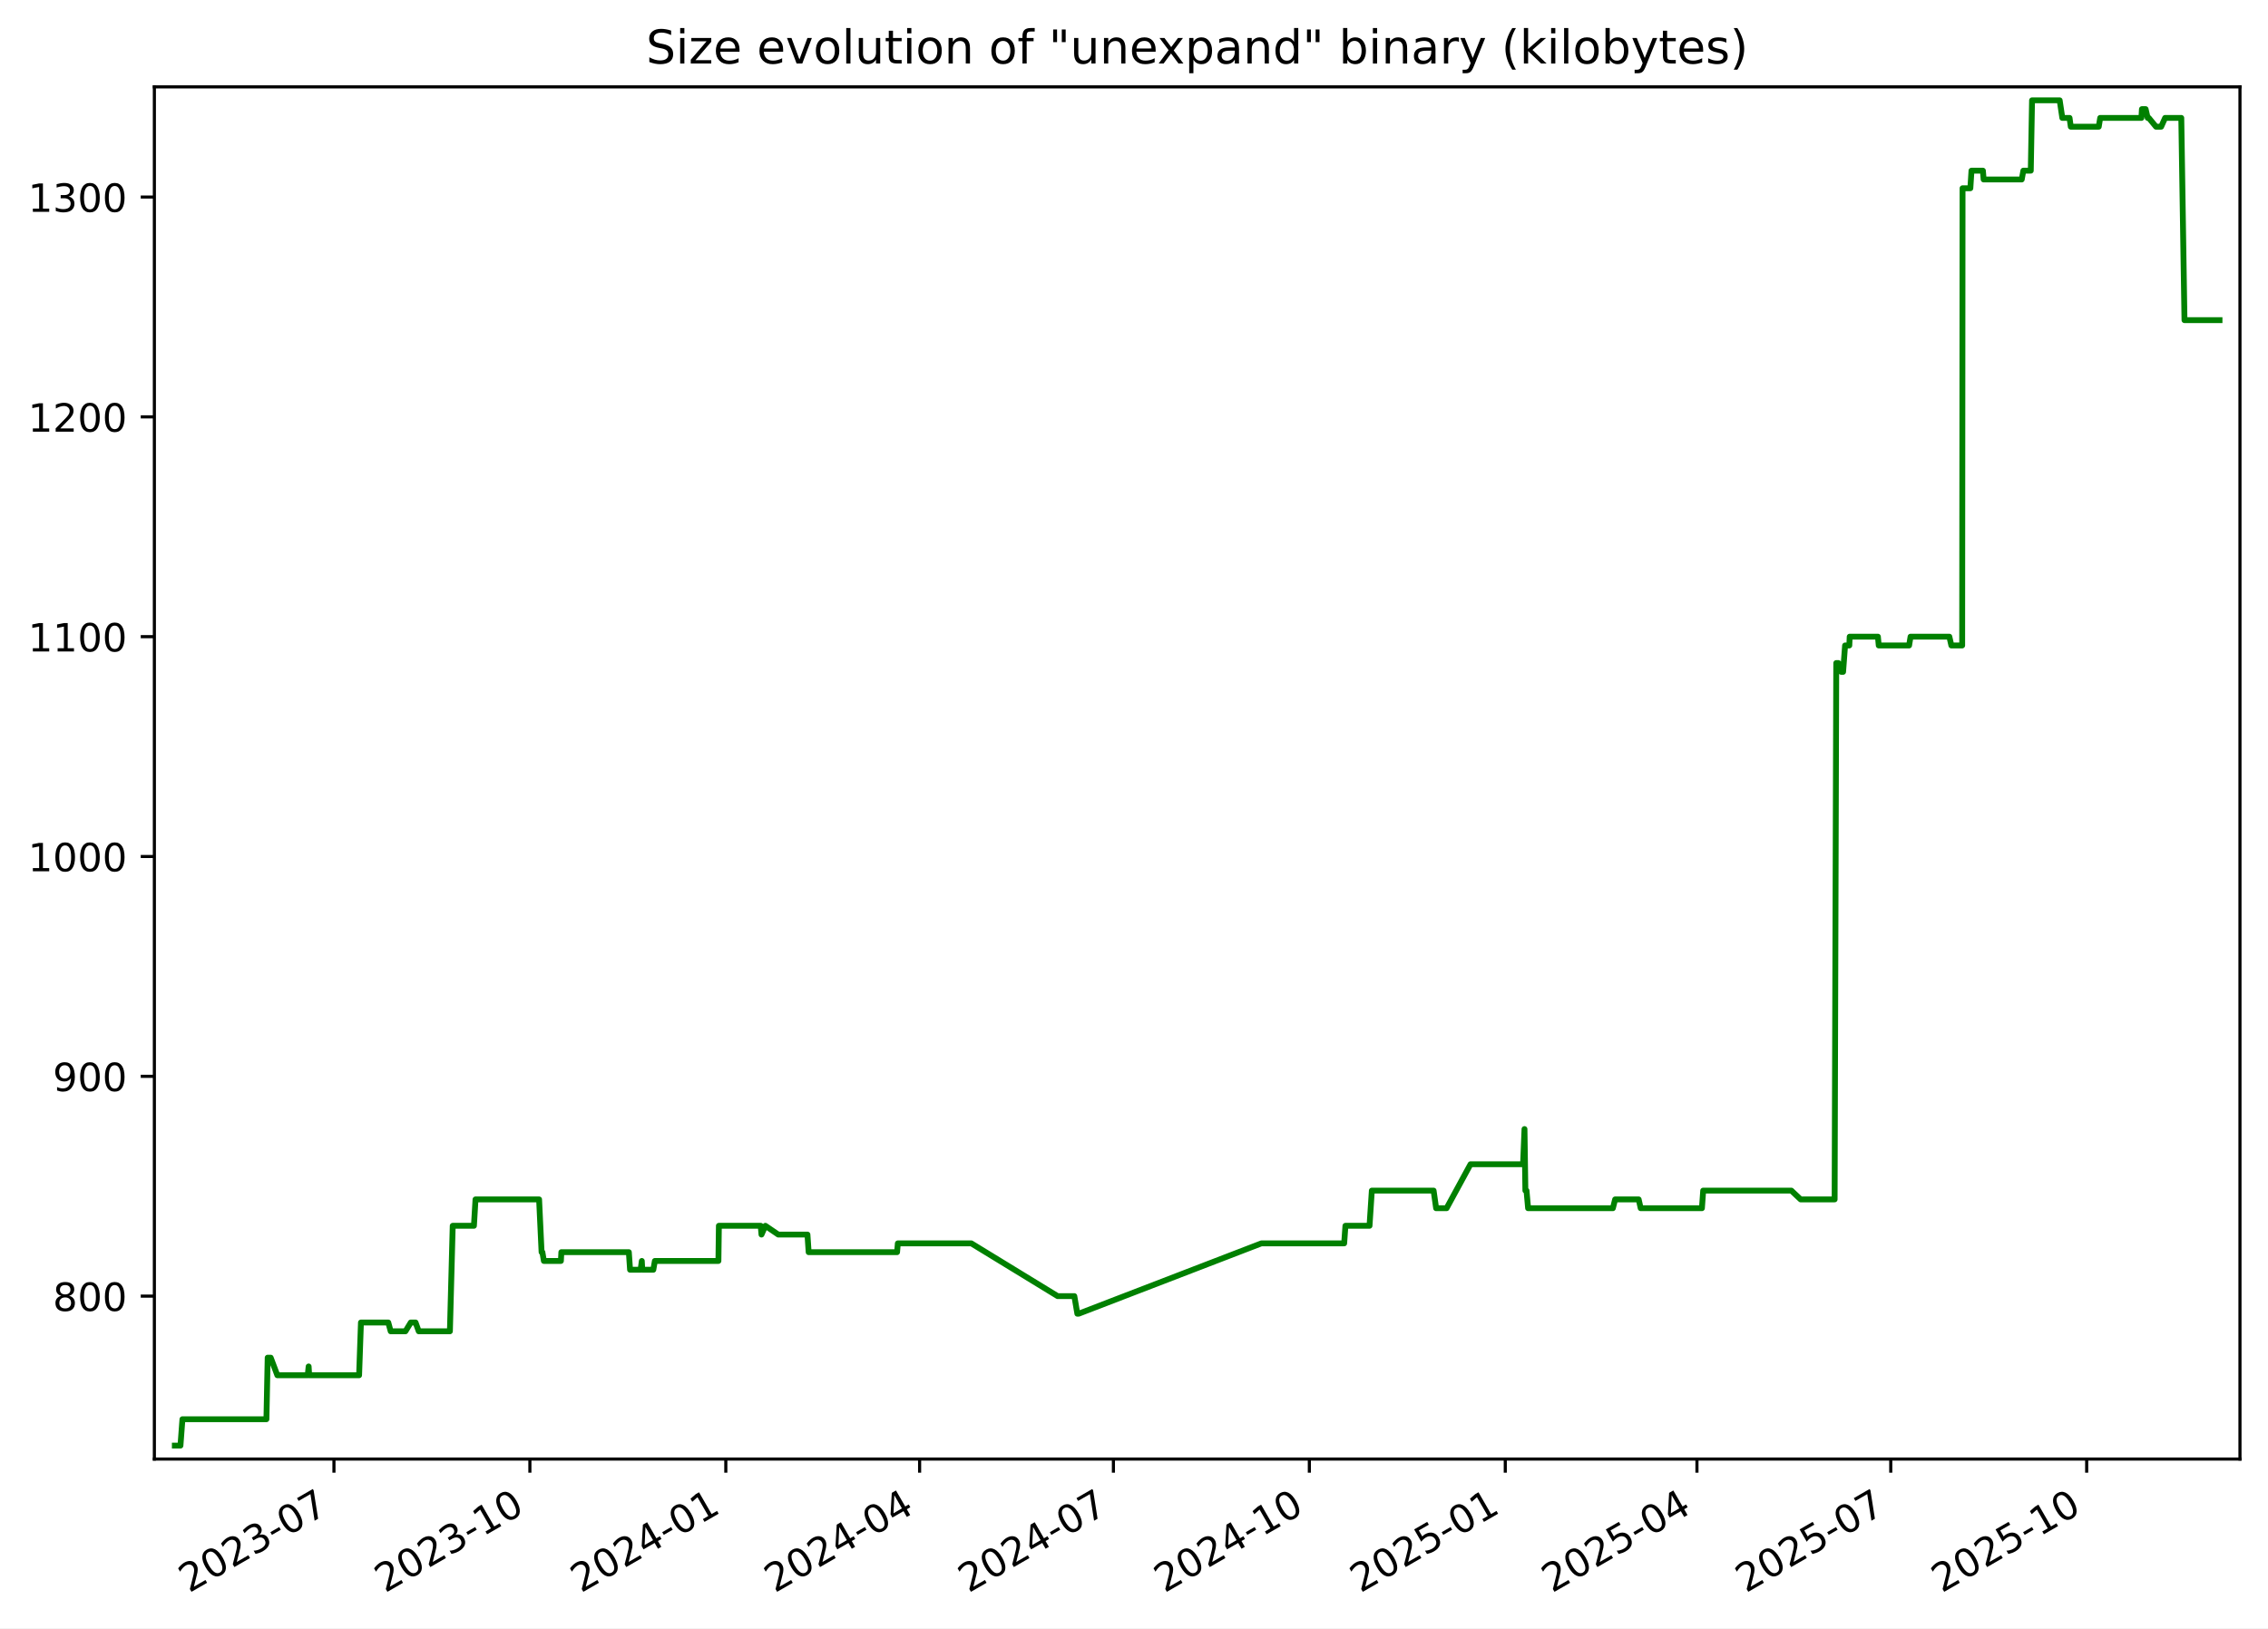
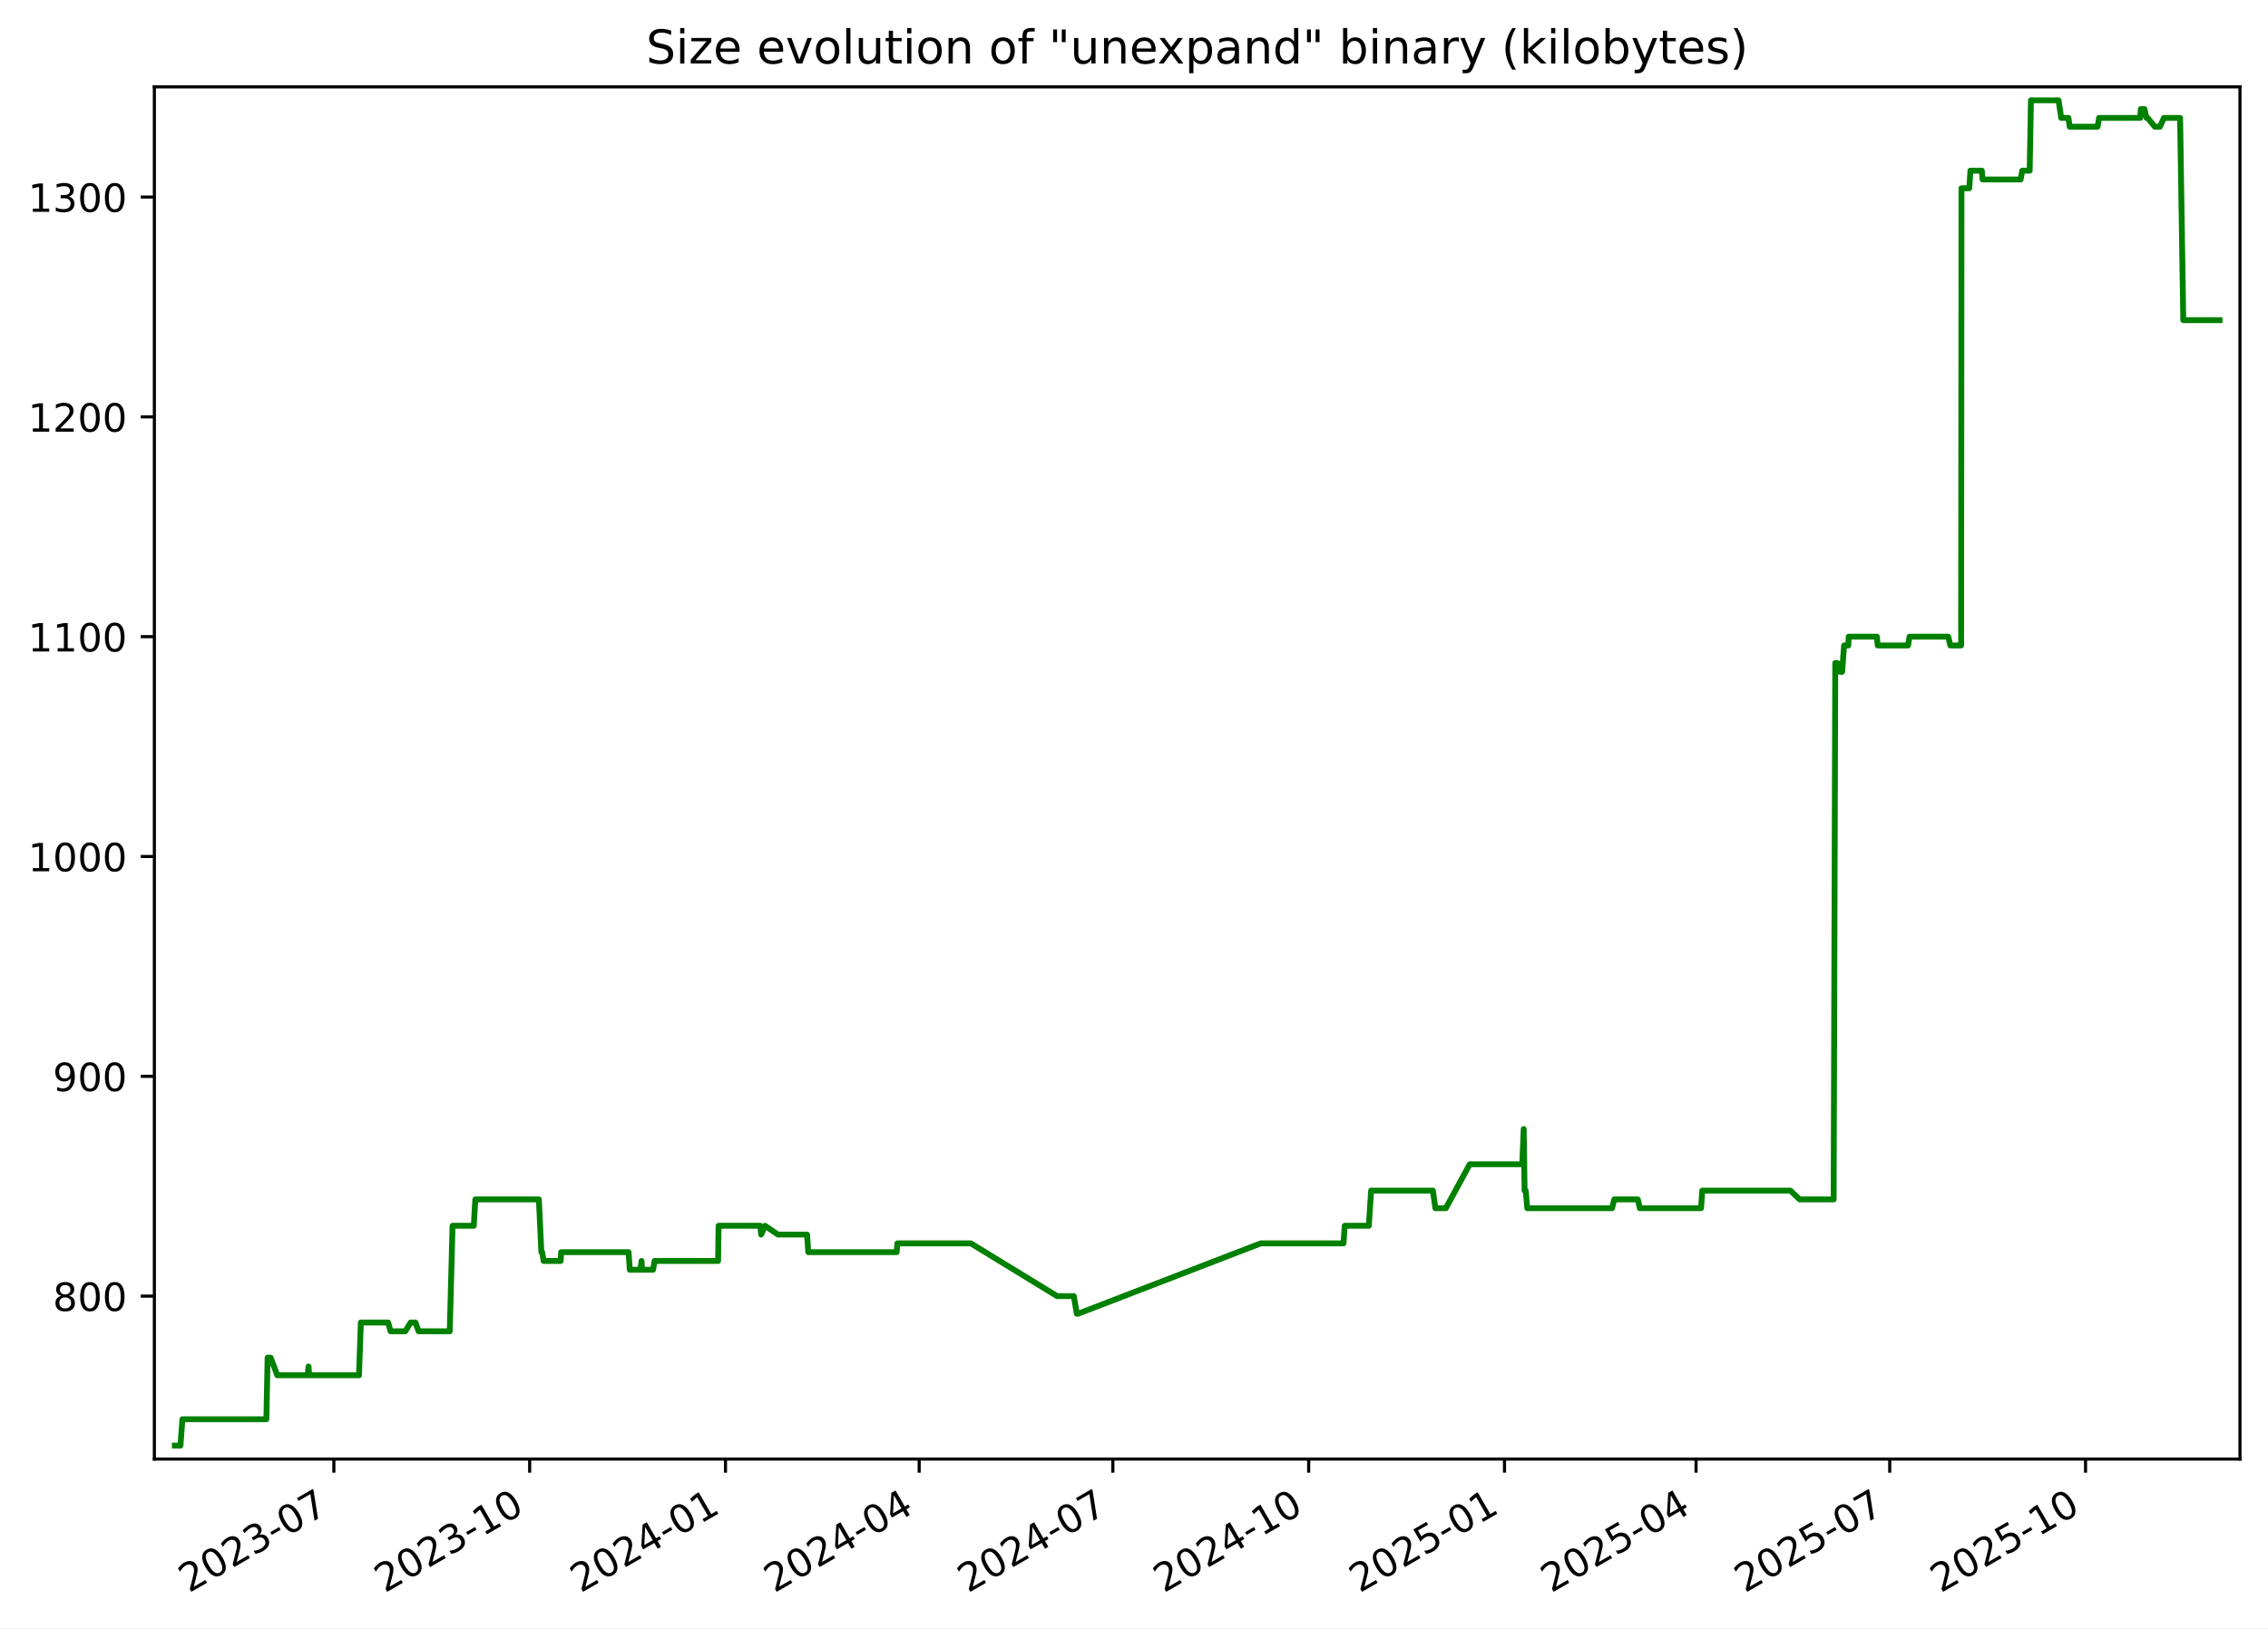
<svg xmlns="http://www.w3.org/2000/svg" xmlns:xlink="http://www.w3.org/1999/xlink" width="582.53pt" height="418.303pt" viewBox="0 0 582.53 418.303" version="1.1">
  <defs>
    <style type="text/css">*{stroke-linejoin: round; stroke-linecap: butt}</style>
  </defs>
  <g id="figure_1">
    <g id="patch_1">
      <path d="M -0 418.303  L 582.53 418.303  L 582.53 0  L -0 0  z " style="fill: #ffffff" />
    </g>
    <g id="axes_1">
      <g id="patch_2">
        <path d="M 39.65 374.83  L 575.33 374.83  L 575.33 22.318  L 39.65 22.318  z " style="fill: #ffffff" />
      </g>
      <g id="matplotlib.axis_1">
        <g id="xtick_1">
          <g id="line2d_1">
            <defs>
-               <path id="m14e1b3dedb" d="M 0 0  L 0 3.5  " style="stroke: #000000; stroke-width: 0.8" />
+               <path id="meb6fb344dd" d="M 0 0  L 0 3.5  " style="stroke: #000000; stroke-width: 0.8" />
            </defs>
            <g>
-               <use xlink:href="#m14e1b3dedb" x="85.774" y="374.83" style="stroke: #000000; stroke-width: 0.8" />
+               <use xlink:href="#meb6fb344dd" x="85.75" y="374.83" style="stroke: #000000; stroke-width: 0.8" />
            </g>
          </g>
          <g id="text_1">
-             <g transform="translate(48.54943 409.302) rotate(-30) scale(0.1 -0.1)">
+             <g transform="translate(48.52513 409.302) rotate(-30) scale(0.1 -0.1)">
              <defs>
                <path id="DejaVuSans-32" d="M 1228 531  L 3431 531  L 3431 0  L 469 0  L 469 531  Q 828 903 1448 1529  Q 2069 2156 2228 2338  Q 2531 2678 2651 2914  Q 2772 3150 2772 3378  Q 2772 3750 2511 3984  Q 2250 4219 1831 4219  Q 1534 4219 1204 4116  Q 875 4013 500 3803  L 500 4441  Q 881 4594 1212 4672  Q 1544 4750 1819 4750  Q 2544 4750 2975 4387  Q 3406 4025 3406 3419  Q 3406 3131 3298 2873  Q 3191 2616 2906 2266  Q 2828 2175 2409 1742  Q 1991 1309 1228 531  z " transform="scale(0.015625)" />
                <path id="DejaVuSans-30" d="M 2034 4250  Q 1547 4250 1301 3770  Q 1056 3291 1056 2328  Q 1056 1369 1301 889  Q 1547 409 2034 409  Q 2525 409 2770 889  Q 3016 1369 3016 2328  Q 3016 3291 2770 3770  Q 2525 4250 2034 4250  z M 2034 4750  Q 2819 4750 3233 4129  Q 3647 3509 3647 2328  Q 3647 1150 3233 529  Q 2819 -91 2034 -91  Q 1250 -91 836 529  Q 422 1150 422 2328  Q 422 3509 836 4129  Q 1250 4750 2034 4750  z " transform="scale(0.015625)" />
                <path id="DejaVuSans-33" d="M 2597 2516  Q 3050 2419 3304 2112  Q 3559 1806 3559 1356  Q 3559 666 3084 287  Q 2609 -91 1734 -91  Q 1441 -91 1130 -33  Q 819 25 488 141  L 488 750  Q 750 597 1062 519  Q 1375 441 1716 441  Q 2309 441 2620 675  Q 2931 909 2931 1356  Q 2931 1769 2642 2001  Q 2353 2234 1838 2234  L 1294 2234  L 1294 2753  L 1863 2753  Q 2328 2753 2575 2939  Q 2822 3125 2822 3475  Q 2822 3834 2567 4026  Q 2313 4219 1838 4219  Q 1578 4219 1281 4162  Q 984 4106 628 3988  L 628 4550  Q 988 4650 1302 4700  Q 1616 4750 1894 4750  Q 2613 4750 3031 4423  Q 3450 4097 3450 3541  Q 3450 3153 3228 2886  Q 3006 2619 2597 2516  z " transform="scale(0.015625)" />
                <path id="DejaVuSans-2d" d="M 313 2009  L 1997 2009  L 1997 1497  L 313 1497  L 313 2009  z " transform="scale(0.015625)" />
                <path id="DejaVuSans-37" d="M 525 4666  L 3525 4666  L 3525 4397  L 1831 0  L 1172 0  L 2766 4134  L 525 4134  L 525 4666  z " transform="scale(0.015625)" />
              </defs>
              <use xlink:href="#DejaVuSans-32" />
              <use xlink:href="#DejaVuSans-30" x="63.623" />
              <use xlink:href="#DejaVuSans-32" x="127.246" />
              <use xlink:href="#DejaVuSans-33" x="190.869" />
              <use xlink:href="#DejaVuSans-2d" x="254.492" />
              <use xlink:href="#DejaVuSans-30" x="290.576" />
              <use xlink:href="#DejaVuSans-37" x="354.199" />
            </g>
          </g>
        </g>
        <g id="xtick_2">
          <g id="line2d_2">
            <g>
-               <use xlink:href="#m14e1b3dedb" x="136.099" y="374.83" style="stroke: #000000; stroke-width: 0.8" />
+               <use xlink:href="#meb6fb344dd" x="136.044" y="374.83" style="stroke: #000000; stroke-width: 0.8" />
            </g>
          </g>
          <g id="text_2">
-             <g transform="translate(98.87384 409.302) rotate(-30) scale(0.1 -0.1)">
+             <g transform="translate(98.81963 409.302) rotate(-30) scale(0.1 -0.1)">
              <defs>
                <path id="DejaVuSans-31" d="M 794 531  L 1825 531  L 1825 4091  L 703 3866  L 703 4441  L 1819 4666  L 2450 4666  L 2450 531  L 3481 531  L 3481 0  L 794 0  L 794 531  z " transform="scale(0.015625)" />
              </defs>
              <use xlink:href="#DejaVuSans-32" />
              <use xlink:href="#DejaVuSans-30" x="63.623" />
              <use xlink:href="#DejaVuSans-32" x="127.246" />
              <use xlink:href="#DejaVuSans-33" x="190.869" />
              <use xlink:href="#DejaVuSans-2d" x="254.492" />
              <use xlink:href="#DejaVuSans-31" x="290.576" />
              <use xlink:href="#DejaVuSans-30" x="354.199" />
            </g>
          </g>
        </g>
        <g id="xtick_3">
          <g id="line2d_3">
            <g>
-               <use xlink:href="#m14e1b3dedb" x="186.423" y="374.83" style="stroke: #000000; stroke-width: 0.8" />
+               <use xlink:href="#meb6fb344dd" x="186.339" y="374.83" style="stroke: #000000; stroke-width: 0.8" />
            </g>
          </g>
          <g id="text_3">
-             <g transform="translate(149.1982 409.302) rotate(-30) scale(0.1 -0.1)">
+             <g transform="translate(149.1141 409.302) rotate(-30) scale(0.1 -0.1)">
              <defs>
                <path id="DejaVuSans-34" d="M 2419 4116  L 825 1625  L 2419 1625  L 2419 4116  z M 2253 4666  L 3047 4666  L 3047 1625  L 3713 1625  L 3713 1100  L 3047 1100  L 3047 0  L 2419 0  L 2419 1100  L 313 1100  L 313 1709  L 2253 4666  z " transform="scale(0.015625)" />
              </defs>
              <use xlink:href="#DejaVuSans-32" />
              <use xlink:href="#DejaVuSans-30" x="63.623" />
              <use xlink:href="#DejaVuSans-32" x="127.246" />
              <use xlink:href="#DejaVuSans-34" x="190.869" />
              <use xlink:href="#DejaVuSans-2d" x="254.492" />
              <use xlink:href="#DejaVuSans-30" x="290.576" />
              <use xlink:href="#DejaVuSans-31" x="354.199" />
            </g>
          </g>
        </g>
        <g id="xtick_4">
          <g id="line2d_4">
            <g>
-               <use xlink:href="#m14e1b3dedb" x="236.2" y="374.83" style="stroke: #000000; stroke-width: 0.8" />
+               <use xlink:href="#meb6fb344dd" x="236.087" y="374.83" style="stroke: #000000; stroke-width: 0.8" />
            </g>
          </g>
          <g id="text_4">
-             <g transform="translate(198.9756 409.302) rotate(-30) scale(0.1 -0.1)">
+             <g transform="translate(198.8619 409.302) rotate(-30) scale(0.1 -0.1)">
              <use xlink:href="#DejaVuSans-32" />
              <use xlink:href="#DejaVuSans-30" x="63.623" />
              <use xlink:href="#DejaVuSans-32" x="127.246" />
              <use xlink:href="#DejaVuSans-34" x="190.869" />
              <use xlink:href="#DejaVuSans-2d" x="254.492" />
              <use xlink:href="#DejaVuSans-30" x="290.576" />
              <use xlink:href="#DejaVuSans-34" x="354.199" />
            </g>
          </g>
        </g>
        <g id="xtick_5">
          <g id="line2d_5">
            <g>
-               <use xlink:href="#m14e1b3dedb" x="285.978" y="374.83" style="stroke: #000000; stroke-width: 0.8" />
+               <use xlink:href="#meb6fb344dd" x="285.835" y="374.83" style="stroke: #000000; stroke-width: 0.8" />
            </g>
          </g>
          <g id="text_5">
-             <g transform="translate(248.7531 409.302) rotate(-30) scale(0.1 -0.1)">
+             <g transform="translate(248.6097 409.302) rotate(-30) scale(0.1 -0.1)">
              <use xlink:href="#DejaVuSans-32" />
              <use xlink:href="#DejaVuSans-30" x="63.623" />
              <use xlink:href="#DejaVuSans-32" x="127.246" />
              <use xlink:href="#DejaVuSans-34" x="190.869" />
              <use xlink:href="#DejaVuSans-2d" x="254.492" />
              <use xlink:href="#DejaVuSans-30" x="290.576" />
              <use xlink:href="#DejaVuSans-37" x="354.199" />
            </g>
          </g>
        </g>
        <g id="xtick_6">
          <g id="line2d_6">
            <g>
-               <use xlink:href="#m14e1b3dedb" x="336.302" y="374.83" style="stroke: #000000; stroke-width: 0.8" />
+               <use xlink:href="#meb6fb344dd" x="336.129" y="374.83" style="stroke: #000000; stroke-width: 0.8" />
            </g>
          </g>
          <g id="text_6">
-             <g transform="translate(299.0775 409.302) rotate(-30) scale(0.1 -0.1)">
+             <g transform="translate(298.9042 409.302) rotate(-30) scale(0.1 -0.1)">
              <use xlink:href="#DejaVuSans-32" />
              <use xlink:href="#DejaVuSans-30" x="63.623" />
              <use xlink:href="#DejaVuSans-32" x="127.246" />
              <use xlink:href="#DejaVuSans-34" x="190.869" />
              <use xlink:href="#DejaVuSans-2d" x="254.492" />
              <use xlink:href="#DejaVuSans-31" x="290.576" />
              <use xlink:href="#DejaVuSans-30" x="354.199" />
            </g>
          </g>
        </g>
        <g id="xtick_7">
          <g id="line2d_7">
            <g>
-               <use xlink:href="#m14e1b3dedb" x="386.627" y="374.83" style="stroke: #000000; stroke-width: 0.8" />
+               <use xlink:href="#meb6fb344dd" x="386.424" y="374.83" style="stroke: #000000; stroke-width: 0.8" />
            </g>
          </g>
          <g id="text_7">
-             <g transform="translate(349.4019 409.302) rotate(-30) scale(0.1 -0.1)">
+             <g transform="translate(349.1987 409.302) rotate(-30) scale(0.1 -0.1)">
              <defs>
                <path id="DejaVuSans-35" d="M 691 4666  L 3169 4666  L 3169 4134  L 1269 4134  L 1269 2991  Q 1406 3038 1543 3061  Q 1681 3084 1819 3084  Q 2600 3084 3056 2656  Q 3513 2228 3513 1497  Q 3513 744 3044 326  Q 2575 -91 1722 -91  Q 1428 -91 1123 -41  Q 819 9 494 109  L 494 744  Q 775 591 1075 516  Q 1375 441 1709 441  Q 2250 441 2565 725  Q 2881 1009 2881 1497  Q 2881 1984 2565 2268  Q 2250 2553 1709 2553  Q 1456 2553 1204 2497  Q 953 2441 691 2322  L 691 4666  z " transform="scale(0.015625)" />
              </defs>
              <use xlink:href="#DejaVuSans-32" />
              <use xlink:href="#DejaVuSans-30" x="63.623" />
              <use xlink:href="#DejaVuSans-32" x="127.246" />
              <use xlink:href="#DejaVuSans-35" x="190.869" />
              <use xlink:href="#DejaVuSans-2d" x="254.492" />
              <use xlink:href="#DejaVuSans-30" x="290.576" />
              <use xlink:href="#DejaVuSans-31" x="354.199" />
            </g>
          </g>
        </g>
        <g id="xtick_8">
          <g id="line2d_8">
            <g>
-               <use xlink:href="#m14e1b3dedb" x="435.857" y="374.83" style="stroke: #000000; stroke-width: 0.8" />
+               <use xlink:href="#meb6fb344dd" x="435.625" y="374.83" style="stroke: #000000; stroke-width: 0.8" />
            </g>
          </g>
          <g id="text_8">
-             <g transform="translate(398.6323 409.302) rotate(-30) scale(0.1 -0.1)">
+             <g transform="translate(398.3999 409.302) rotate(-30) scale(0.1 -0.1)">
              <use xlink:href="#DejaVuSans-32" />
              <use xlink:href="#DejaVuSans-30" x="63.623" />
              <use xlink:href="#DejaVuSans-32" x="127.246" />
              <use xlink:href="#DejaVuSans-35" x="190.869" />
              <use xlink:href="#DejaVuSans-2d" x="254.492" />
              <use xlink:href="#DejaVuSans-30" x="290.576" />
              <use xlink:href="#DejaVuSans-34" x="354.199" />
            </g>
          </g>
        </g>
        <g id="xtick_9">
          <g id="line2d_9">
            <g>
-               <use xlink:href="#m14e1b3dedb" x="485.634" y="374.83" style="stroke: #000000; stroke-width: 0.8" />
+               <use xlink:href="#meb6fb344dd" x="485.373" y="374.83" style="stroke: #000000; stroke-width: 0.8" />
            </g>
          </g>
          <g id="text_9">
-             <g transform="translate(448.4097 409.302) rotate(-30) scale(0.1 -0.1)">
+             <g transform="translate(448.1477 409.302) rotate(-30) scale(0.1 -0.1)">
              <use xlink:href="#DejaVuSans-32" />
              <use xlink:href="#DejaVuSans-30" x="63.623" />
              <use xlink:href="#DejaVuSans-32" x="127.246" />
              <use xlink:href="#DejaVuSans-35" x="190.869" />
              <use xlink:href="#DejaVuSans-2d" x="254.492" />
              <use xlink:href="#DejaVuSans-30" x="290.576" />
              <use xlink:href="#DejaVuSans-37" x="354.199" />
            </g>
          </g>
        </g>
        <g id="xtick_10">
          <g id="line2d_10">
            <g>
-               <use xlink:href="#m14e1b3dedb" x="535.959" y="374.83" style="stroke: #000000; stroke-width: 0.8" />
+               <use xlink:href="#meb6fb344dd" x="535.667" y="374.83" style="stroke: #000000; stroke-width: 0.8" />
            </g>
          </g>
          <g id="text_10">
-             <g transform="translate(498.7341 409.302) rotate(-30) scale(0.1 -0.1)">
+             <g transform="translate(498.4422 409.302) rotate(-30) scale(0.1 -0.1)">
              <use xlink:href="#DejaVuSans-32" />
              <use xlink:href="#DejaVuSans-30" x="63.623" />
              <use xlink:href="#DejaVuSans-32" x="127.246" />
              <use xlink:href="#DejaVuSans-35" x="190.869" />
              <use xlink:href="#DejaVuSans-2d" x="254.492" />
              <use xlink:href="#DejaVuSans-31" x="290.576" />
              <use xlink:href="#DejaVuSans-30" x="354.199" />
            </g>
          </g>
        </g>
      </g>
      <g id="matplotlib.axis_2">
        <g id="ytick_1">
          <g id="line2d_11">
            <defs>
-               <path id="m0c3c5c2caa" d="M 0 0  L -3.5 0  " style="stroke: #000000; stroke-width: 0.8" />
+               <path id="m4f0832bf7c" d="M 0 0  L -3.5 0  " style="stroke: #000000; stroke-width: 0.8" />
            </defs>
            <g>
-               <use xlink:href="#m0c3c5c2caa" x="39.65" y="332.974" style="stroke: #000000; stroke-width: 0.8" />
+               <use xlink:href="#m4f0832bf7c" x="39.65" y="332.974" style="stroke: #000000; stroke-width: 0.8" />
            </g>
          </g>
          <g id="text_11">
            <g transform="translate(13.5625 336.7733) scale(0.1 -0.1)">
              <defs>
                <path id="DejaVuSans-38" d="M 2034 2216  Q 1584 2216 1326 1975  Q 1069 1734 1069 1313  Q 1069 891 1326 650  Q 1584 409 2034 409  Q 2484 409 2743 651  Q 3003 894 3003 1313  Q 3003 1734 2745 1975  Q 2488 2216 2034 2216  z M 1403 2484  Q 997 2584 770 2862  Q 544 3141 544 3541  Q 544 4100 942 4425  Q 1341 4750 2034 4750  Q 2731 4750 3128 4425  Q 3525 4100 3525 3541  Q 3525 3141 3298 2862  Q 3072 2584 2669 2484  Q 3125 2378 3379 2068  Q 3634 1759 3634 1313  Q 3634 634 3220 271  Q 2806 -91 2034 -91  Q 1263 -91 848 271  Q 434 634 434 1313  Q 434 1759 690 2068  Q 947 2378 1403 2484  z M 1172 3481  Q 1172 3119 1398 2916  Q 1625 2713 2034 2713  Q 2441 2713 2670 2916  Q 2900 3119 2900 3481  Q 2900 3844 2670 4047  Q 2441 4250 2034 4250  Q 1625 4250 1398 4047  Q 1172 3844 1172 3481  z " transform="scale(0.015625)" />
              </defs>
              <use xlink:href="#DejaVuSans-38" />
              <use xlink:href="#DejaVuSans-30" x="63.623" />
              <use xlink:href="#DejaVuSans-30" x="127.246" />
            </g>
          </g>
        </g>
        <g id="ytick_2">
          <g id="line2d_12">
            <g>
-               <use xlink:href="#m0c3c5c2caa" x="39.65" y="276.504" style="stroke: #000000; stroke-width: 0.8" />
+               <use xlink:href="#m4f0832bf7c" x="39.65" y="276.504" style="stroke: #000000; stroke-width: 0.8" />
            </g>
          </g>
          <g id="text_12">
            <g transform="translate(13.5625 280.3028) scale(0.1 -0.1)">
              <defs>
                <path id="DejaVuSans-39" d="M 703 97  L 703 672  Q 941 559 1184 500  Q 1428 441 1663 441  Q 2288 441 2617 861  Q 2947 1281 2994 2138  Q 2813 1869 2534 1725  Q 2256 1581 1919 1581  Q 1219 1581 811 2004  Q 403 2428 403 3163  Q 403 3881 828 4315  Q 1253 4750 1959 4750  Q 2769 4750 3195 4129  Q 3622 3509 3622 2328  Q 3622 1225 3098 567  Q 2575 -91 1691 -91  Q 1453 -91 1209 -44  Q 966 3 703 97  z M 1959 2075  Q 2384 2075 2632 2365  Q 2881 2656 2881 3163  Q 2881 3666 2632 3958  Q 2384 4250 1959 4250  Q 1534 4250 1286 3958  Q 1038 3666 1038 3163  Q 1038 2656 1286 2365  Q 1534 2075 1959 2075  z " transform="scale(0.015625)" />
              </defs>
              <use xlink:href="#DejaVuSans-39" />
              <use xlink:href="#DejaVuSans-30" x="63.623" />
              <use xlink:href="#DejaVuSans-30" x="127.246" />
            </g>
          </g>
        </g>
        <g id="ytick_3">
          <g id="line2d_13">
            <g>
-               <use xlink:href="#m0c3c5c2caa" x="39.65" y="220.033" style="stroke: #000000; stroke-width: 0.8" />
+               <use xlink:href="#m4f0832bf7c" x="39.65" y="220.033" style="stroke: #000000; stroke-width: 0.8" />
            </g>
          </g>
          <g id="text_13">
            <g transform="translate(7.2 223.8322) scale(0.1 -0.1)">
              <use xlink:href="#DejaVuSans-31" />
              <use xlink:href="#DejaVuSans-30" x="63.623" />
              <use xlink:href="#DejaVuSans-30" x="127.246" />
              <use xlink:href="#DejaVuSans-30" x="190.869" />
            </g>
          </g>
        </g>
        <g id="ytick_4">
          <g id="line2d_14">
            <g>
-               <use xlink:href="#m0c3c5c2caa" x="39.65" y="163.562" style="stroke: #000000; stroke-width: 0.8" />
+               <use xlink:href="#m4f0832bf7c" x="39.65" y="163.562" style="stroke: #000000; stroke-width: 0.8" />
            </g>
          </g>
          <g id="text_14">
            <g transform="translate(7.2 167.3616) scale(0.1 -0.1)">
              <use xlink:href="#DejaVuSans-31" />
              <use xlink:href="#DejaVuSans-31" x="63.623" />
              <use xlink:href="#DejaVuSans-30" x="127.246" />
              <use xlink:href="#DejaVuSans-30" x="190.869" />
            </g>
          </g>
        </g>
        <g id="ytick_5">
          <g id="line2d_15">
            <g>
-               <use xlink:href="#m0c3c5c2caa" x="39.65" y="107.092" style="stroke: #000000; stroke-width: 0.8" />
+               <use xlink:href="#m4f0832bf7c" x="39.65" y="107.092" style="stroke: #000000; stroke-width: 0.8" />
            </g>
          </g>
          <g id="text_15">
            <g transform="translate(7.2 110.891) scale(0.1 -0.1)">
              <use xlink:href="#DejaVuSans-31" />
              <use xlink:href="#DejaVuSans-32" x="63.623" />
              <use xlink:href="#DejaVuSans-30" x="127.246" />
              <use xlink:href="#DejaVuSans-30" x="190.869" />
            </g>
          </g>
        </g>
        <g id="ytick_6">
          <g id="line2d_16">
            <g>
-               <use xlink:href="#m0c3c5c2caa" x="39.65" y="50.621" style="stroke: #000000; stroke-width: 0.8" />
+               <use xlink:href="#m4f0832bf7c" x="39.65" y="50.621" style="stroke: #000000; stroke-width: 0.8" />
            </g>
          </g>
          <g id="text_16">
            <g transform="translate(7.2 54.4204) scale(0.1 -0.1)">
              <use xlink:href="#DejaVuSans-31" />
              <use xlink:href="#DejaVuSans-33" x="63.623" />
              <use xlink:href="#DejaVuSans-30" x="127.246" />
              <use xlink:href="#DejaVuSans-30" x="190.869" />
            </g>
          </g>
        </g>
      </g>
      <g id="line2d_17">
-         <path d="M 44.902 371.374  L 46.35 371.374  L 46.856 364.598  L 68.43 364.598  L 68.751 348.786  L 69.532 348.786  L 71.237 353.304  L 79.041 353.304  L 79.274 351.045  L 79.412 353.304  L 92.234 353.304  L 92.71 339.751  L 99.727 339.751  L 100.348 342.009  L 104.134 342.009  L 105.508 339.751  L 106.735 339.751  L 107.555 342.009  L 115.558 342.009  L 116.278 314.904  L 121.729 314.904  L 122.131 308.127  L 138.467 308.127  L 139.102 321.68  L 139.31 321.68  L 139.694 323.939  L 144.068 323.939  L 144.18 321.68  L 161.517 321.68  L 161.83 326.198  L 164.538 326.198  L 164.846 323.939  L 164.967 326.198  L 167.803 326.198  L 168.201 323.939  L 184.525 323.939  L 184.643 314.904  L 195.389 314.904  L 195.586 317.162  L 196.589 314.904  L 199.904 317.162  L 207.393 317.162  L 207.7 321.68  L 230.413 321.68  L 230.607 319.421  L 249.482 319.421  L 271.653 332.974  L 275.943 332.974  L 276.714 337.492  L 277.047 337.492  L 323.986 319.421  L 345.249 319.421  L 345.568 314.904  L 351.76 314.904  L 352.351 305.868  L 368.221 305.868  L 368.863 310.386  L 371.556 310.386  L 377.7 299.092  L 391.197 299.092  L 391.562 290.056  L 391.791 305.868  L 392.082 305.868  L 392.485 310.386  L 414.266 310.386  L 414.84 308.127  L 420.89 308.127  L 421.405 310.386  L 437.136 310.386  L 437.459 305.868  L 460.102 305.868  L 462.492 308.127  L 471.221 308.127  L 471.637 170.339  L 472.189 170.339  L 472.919 172.598  L 473.395 172.598  L 473.903 165.821  L 474.989 165.821  L 475.089 163.562  L 482.338 163.562  L 482.549 165.821  L 490.345 165.821  L 490.721 163.562  L 500.685 163.562  L 501.201 165.821  L 503.98 165.821  L 504.077 48.362  L 506.08 48.362  L 506.368 43.845  L 509.303 43.845  L 509.49 46.104  L 519.277 46.104  L 519.691 43.845  L 521.601 43.845  L 521.926 25.774  L 529.025 25.774  L 529.704 30.292  L 531.559 30.292  L 531.877 32.551  L 539.056 32.551  L 539.43 30.292  L 550.016 30.292  L 550.148 28.033  L 551.098 28.033  L 551.627 30.292  L 551.909 30.292  L 553.767 32.551  L 555.085 32.551  L 556.101 30.292  L 560.258 30.292  L 561.077 82.245  L 570.078 82.245  L 570.078 82.245  " clip-path="url(#p96ea05d0e8)" style="fill: none; stroke: #008000; stroke-width: 1.5; stroke-linecap: square" />
+         <path d="M 44.902 371.374  L 46.349 371.374  L 46.855 364.598  L 68.416 364.598  L 68.736 348.786  L 69.518 348.786  L 71.222 353.304  L 79.021 353.304  L 79.253 351.045  L 79.392 353.304  L 92.206 353.304  L 92.682 339.751  L 99.695 339.751  L 100.315 342.009  L 104.098 342.009  L 105.472 339.751  L 106.698 339.751  L 107.518 342.009  L 115.516 342.009  L 116.236 314.904  L 121.683 314.904  L 122.085 308.127  L 138.412 308.127  L 139.046 321.68  L 139.253 321.68  L 139.638 323.939  L 144.009 323.939  L 144.121 321.68  L 161.448 321.68  L 161.761 326.198  L 164.467 326.198  L 164.775 323.939  L 164.895 326.198  L 167.73 326.198  L 168.128 323.939  L 184.442 323.939  L 184.56 314.904  L 195.3 314.904  L 195.496 317.162  L 196.499 314.904  L 199.812 317.162  L 207.296 317.162  L 207.603 321.68  L 230.303 321.68  L 230.497 319.421  L 249.361 319.421  L 271.518 332.974  L 275.806 332.974  L 276.576 337.492  L 276.909 337.492  L 323.821 319.421  L 345.071 319.421  L 345.389 314.904  L 351.577 314.904  L 352.169 305.868  L 368.029 305.868  L 368.671 310.386  L 371.362 310.386  L 377.503 299.092  L 390.991 299.092  L 391.356 290.056  L 391.585 305.868  L 391.876 305.868  L 392.279 310.386  L 414.046 310.386  L 414.62 308.127  L 420.666 308.127  L 421.181 310.386  L 436.903 310.386  L 437.225 305.868  L 459.855 305.868  L 462.244 308.127  L 470.968 308.127  L 471.383 170.339  L 471.935 170.339  L 472.665 172.598  L 473.14 172.598  L 473.648 165.821  L 474.734 165.821  L 474.833 163.562  L 482.078 163.562  L 482.289 165.821  L 490.08 165.821  L 490.456 163.562  L 500.414 163.562  L 500.93 165.821  L 503.707 165.821  L 503.804 48.362  L 505.806 48.362  L 506.094 43.845  L 509.027 43.845  L 509.214 46.104  L 518.995 46.104  L 519.409 43.845  L 521.318 43.845  L 521.643 25.774  L 528.737 25.774  L 529.416 30.292  L 531.27 30.292  L 531.587 32.551  L 538.762 32.551  L 539.136 30.292  L 549.716 30.292  L 549.848 28.033  L 550.797 28.033  L 551.326 30.292  L 551.608 30.292  L 553.464 32.551  L 554.781 32.551  L 555.797 30.292  L 559.952 30.292  L 560.77 82.245  L 570.078 82.245  L 570.078 82.245  " clip-path="url(#p8ed06009df)" style="fill: none; stroke: #008000; stroke-width: 1.5; stroke-linecap: square" />
      </g>
      <g id="patch_3">
        <path d="M 39.65 374.83  L 39.65 22.318  " style="fill: none; stroke: #000000; stroke-width: 0.8; stroke-linejoin: miter; stroke-linecap: square" />
      </g>
      <g id="patch_4">
        <path d="M 575.33 374.83  L 575.33 22.318  " style="fill: none; stroke: #000000; stroke-width: 0.8; stroke-linejoin: miter; stroke-linecap: square" />
      </g>
      <g id="patch_5">
        <path d="M 39.65 374.83  L 575.33 374.83  " style="fill: none; stroke: #000000; stroke-width: 0.8; stroke-linejoin: miter; stroke-linecap: square" />
      </g>
      <g id="patch_6">
        <path d="M 39.65 22.318  L 575.33 22.318  " style="fill: none; stroke: #000000; stroke-width: 0.8; stroke-linejoin: miter; stroke-linecap: square" />
      </g>
      <g id="text_17">
        <g transform="translate(165.9538 16.31812) scale(0.12 -0.12)">
          <defs>
            <path id="DejaVuSans-53" d="M 3425 4513  L 3425 3897  Q 3066 4069 2747 4153  Q 2428 4238 2131 4238  Q 1616 4238 1336 4038  Q 1056 3838 1056 3469  Q 1056 3159 1242 3001  Q 1428 2844 1947 2747  L 2328 2669  Q 3034 2534 3370 2195  Q 3706 1856 3706 1288  Q 3706 609 3251 259  Q 2797 -91 1919 -91  Q 1588 -91 1214 -16  Q 841 59 441 206  L 441 856  Q 825 641 1194 531  Q 1563 422 1919 422  Q 2459 422 2753 634  Q 3047 847 3047 1241  Q 3047 1584 2836 1778  Q 2625 1972 2144 2069  L 1759 2144  Q 1053 2284 737 2584  Q 422 2884 422 3419  Q 422 4038 858 4394  Q 1294 4750 2059 4750  Q 2388 4750 2728 4690  Q 3069 4631 3425 4513  z " transform="scale(0.015625)" />
            <path id="DejaVuSans-69" d="M 603 3500  L 1178 3500  L 1178 0  L 603 0  L 603 3500  z M 603 4863  L 1178 4863  L 1178 4134  L 603 4134  L 603 4863  z " transform="scale(0.015625)" />
            <path id="DejaVuSans-7a" d="M 353 3500  L 3084 3500  L 3084 2975  L 922 459  L 3084 459  L 3084 0  L 275 0  L 275 525  L 2438 3041  L 353 3041  L 353 3500  z " transform="scale(0.015625)" />
            <path id="DejaVuSans-65" d="M 3597 1894  L 3597 1613  L 953 1613  Q 991 1019 1311 708  Q 1631 397 2203 397  Q 2534 397 2845 478  Q 3156 559 3463 722  L 3463 178  Q 3153 47 2828 -22  Q 2503 -91 2169 -91  Q 1331 -91 842 396  Q 353 884 353 1716  Q 353 2575 817 3079  Q 1281 3584 2069 3584  Q 2775 3584 3186 3129  Q 3597 2675 3597 1894  z M 3022 2063  Q 3016 2534 2758 2815  Q 2500 3097 2075 3097  Q 1594 3097 1305 2825  Q 1016 2553 972 2059  L 3022 2063  z " transform="scale(0.015625)" />
            <path id="DejaVuSans-20" transform="scale(0.015625)" />
            <path id="DejaVuSans-76" d="M 191 3500  L 800 3500  L 1894 563  L 2988 3500  L 3597 3500  L 2284 0  L 1503 0  L 191 3500  z " transform="scale(0.015625)" />
            <path id="DejaVuSans-6f" d="M 1959 3097  Q 1497 3097 1228 2736  Q 959 2375 959 1747  Q 959 1119 1226 758  Q 1494 397 1959 397  Q 2419 397 2687 759  Q 2956 1122 2956 1747  Q 2956 2369 2687 2733  Q 2419 3097 1959 3097  z M 1959 3584  Q 2709 3584 3137 3096  Q 3566 2609 3566 1747  Q 3566 888 3137 398  Q 2709 -91 1959 -91  Q 1206 -91 779 398  Q 353 888 353 1747  Q 353 2609 779 3096  Q 1206 3584 1959 3584  z " transform="scale(0.015625)" />
            <path id="DejaVuSans-6c" d="M 603 4863  L 1178 4863  L 1178 0  L 603 0  L 603 4863  z " transform="scale(0.015625)" />
            <path id="DejaVuSans-75" d="M 544 1381  L 544 3500  L 1119 3500  L 1119 1403  Q 1119 906 1312 657  Q 1506 409 1894 409  Q 2359 409 2629 706  Q 2900 1003 2900 1516  L 2900 3500  L 3475 3500  L 3475 0  L 2900 0  L 2900 538  Q 2691 219 2414 64  Q 2138 -91 1772 -91  Q 1169 -91 856 284  Q 544 659 544 1381  z M 1991 3584  L 1991 3584  z " transform="scale(0.015625)" />
            <path id="DejaVuSans-74" d="M 1172 4494  L 1172 3500  L 2356 3500  L 2356 3053  L 1172 3053  L 1172 1153  Q 1172 725 1289 603  Q 1406 481 1766 481  L 2356 481  L 2356 0  L 1766 0  Q 1100 0 847 248  Q 594 497 594 1153  L 594 3053  L 172 3053  L 172 3500  L 594 3500  L 594 4494  L 1172 4494  z " transform="scale(0.015625)" />
            <path id="DejaVuSans-6e" d="M 3513 2113  L 3513 0  L 2938 0  L 2938 2094  Q 2938 2591 2744 2837  Q 2550 3084 2163 3084  Q 1697 3084 1428 2787  Q 1159 2491 1159 1978  L 1159 0  L 581 0  L 581 3500  L 1159 3500  L 1159 2956  Q 1366 3272 1645 3428  Q 1925 3584 2291 3584  Q 2894 3584 3203 3211  Q 3513 2838 3513 2113  z " transform="scale(0.015625)" />
            <path id="DejaVuSans-66" d="M 2375 4863  L 2375 4384  L 1825 4384  Q 1516 4384 1395 4259  Q 1275 4134 1275 3809  L 1275 3500  L 2222 3500  L 2222 3053  L 1275 3053  L 1275 0  L 697 0  L 697 3053  L 147 3053  L 147 3500  L 697 3500  L 697 3744  Q 697 4328 969 4595  Q 1241 4863 1831 4863  L 2375 4863  z " transform="scale(0.015625)" />
            <path id="DejaVuSans-22" d="M 1147 4666  L 1147 2931  L 616 2931  L 616 4666  L 1147 4666  z M 2328 4666  L 2328 2931  L 1797 2931  L 1797 4666  L 2328 4666  z " transform="scale(0.015625)" />
            <path id="DejaVuSans-78" d="M 3513 3500  L 2247 1797  L 3578 0  L 2900 0  L 1881 1375  L 863 0  L 184 0  L 1544 1831  L 300 3500  L 978 3500  L 1906 2253  L 2834 3500  L 3513 3500  z " transform="scale(0.015625)" />
            <path id="DejaVuSans-70" d="M 1159 525  L 1159 -1331  L 581 -1331  L 581 3500  L 1159 3500  L 1159 2969  Q 1341 3281 1617 3432  Q 1894 3584 2278 3584  Q 2916 3584 3314 3078  Q 3713 2572 3713 1747  Q 3713 922 3314 415  Q 2916 -91 2278 -91  Q 1894 -91 1617 61  Q 1341 213 1159 525  z M 3116 1747  Q 3116 2381 2855 2742  Q 2594 3103 2138 3103  Q 1681 3103 1420 2742  Q 1159 2381 1159 1747  Q 1159 1113 1420 752  Q 1681 391 2138 391  Q 2594 391 2855 752  Q 3116 1113 3116 1747  z " transform="scale(0.015625)" />
            <path id="DejaVuSans-61" d="M 2194 1759  Q 1497 1759 1228 1600  Q 959 1441 959 1056  Q 959 750 1161 570  Q 1363 391 1709 391  Q 2188 391 2477 730  Q 2766 1069 2766 1631  L 2766 1759  L 2194 1759  z M 3341 1997  L 3341 0  L 2766 0  L 2766 531  Q 2569 213 2275 61  Q 1981 -91 1556 -91  Q 1019 -91 701 211  Q 384 513 384 1019  Q 384 1609 779 1909  Q 1175 2209 1959 2209  L 2766 2209  L 2766 2266  Q 2766 2663 2505 2880  Q 2244 3097 1772 3097  Q 1472 3097 1187 3025  Q 903 2953 641 2809  L 641 3341  Q 956 3463 1253 3523  Q 1550 3584 1831 3584  Q 2591 3584 2966 3190  Q 3341 2797 3341 1997  z " transform="scale(0.015625)" />
            <path id="DejaVuSans-64" d="M 2906 2969  L 2906 4863  L 3481 4863  L 3481 0  L 2906 0  L 2906 525  Q 2725 213 2448 61  Q 2172 -91 1784 -91  Q 1150 -91 751 415  Q 353 922 353 1747  Q 353 2572 751 3078  Q 1150 3584 1784 3584  Q 2172 3584 2448 3432  Q 2725 3281 2906 2969  z M 947 1747  Q 947 1113 1208 752  Q 1469 391 1925 391  Q 2381 391 2643 752  Q 2906 1113 2906 1747  Q 2906 2381 2643 2742  Q 2381 3103 1925 3103  Q 1469 3103 1208 2742  Q 947 2381 947 1747  z " transform="scale(0.015625)" />
            <path id="DejaVuSans-62" d="M 3116 1747  Q 3116 2381 2855 2742  Q 2594 3103 2138 3103  Q 1681 3103 1420 2742  Q 1159 2381 1159 1747  Q 1159 1113 1420 752  Q 1681 391 2138 391  Q 2594 391 2855 752  Q 3116 1113 3116 1747  z M 1159 2969  Q 1341 3281 1617 3432  Q 1894 3584 2278 3584  Q 2916 3584 3314 3078  Q 3713 2572 3713 1747  Q 3713 922 3314 415  Q 2916 -91 2278 -91  Q 1894 -91 1617 61  Q 1341 213 1159 525  L 1159 0  L 581 0  L 581 4863  L 1159 4863  L 1159 2969  z " transform="scale(0.015625)" />
            <path id="DejaVuSans-72" d="M 2631 2963  Q 2534 3019 2420 3045  Q 2306 3072 2169 3072  Q 1681 3072 1420 2755  Q 1159 2438 1159 1844  L 1159 0  L 581 0  L 581 3500  L 1159 3500  L 1159 2956  Q 1341 3275 1631 3429  Q 1922 3584 2338 3584  Q 2397 3584 2469 3576  Q 2541 3569 2628 3553  L 2631 2963  z " transform="scale(0.015625)" />
            <path id="DejaVuSans-79" d="M 2059 -325  Q 1816 -950 1584 -1140  Q 1353 -1331 966 -1331  L 506 -1331  L 506 -850  L 844 -850  Q 1081 -850 1212 -737  Q 1344 -625 1503 -206  L 1606 56  L 191 3500  L 800 3500  L 1894 763  L 2988 3500  L 3597 3500  L 2059 -325  z " transform="scale(0.015625)" />
            <path id="DejaVuSans-28" d="M 1984 4856  Q 1566 4138 1362 3434  Q 1159 2731 1159 2009  Q 1159 1288 1364 580  Q 1569 -128 1984 -844  L 1484 -844  Q 1016 -109 783 600  Q 550 1309 550 2009  Q 550 2706 781 3412  Q 1013 4119 1484 4856  L 1984 4856  z " transform="scale(0.015625)" />
            <path id="DejaVuSans-6b" d="M 581 4863  L 1159 4863  L 1159 1991  L 2875 3500  L 3609 3500  L 1753 1863  L 3688 0  L 2938 0  L 1159 1709  L 1159 0  L 581 0  L 581 4863  z " transform="scale(0.015625)" />
            <path id="DejaVuSans-73" d="M 2834 3397  L 2834 2853  Q 2591 2978 2328 3040  Q 2066 3103 1784 3103  Q 1356 3103 1142 2972  Q 928 2841 928 2578  Q 928 2378 1081 2264  Q 1234 2150 1697 2047  L 1894 2003  Q 2506 1872 2764 1633  Q 3022 1394 3022 966  Q 3022 478 2636 193  Q 2250 -91 1575 -91  Q 1294 -91 989 -36  Q 684 19 347 128  L 347 722  Q 666 556 975 473  Q 1284 391 1588 391  Q 1994 391 2212 530  Q 2431 669 2431 922  Q 2431 1156 2273 1281  Q 2116 1406 1581 1522  L 1381 1569  Q 847 1681 609 1914  Q 372 2147 372 2553  Q 372 3047 722 3315  Q 1072 3584 1716 3584  Q 2034 3584 2315 3537  Q 2597 3491 2834 3397  z " transform="scale(0.015625)" />
            <path id="DejaVuSans-29" d="M 513 4856  L 1013 4856  Q 1481 4119 1714 3412  Q 1947 2706 1947 2009  Q 1947 1309 1714 600  Q 1481 -109 1013 -844  L 513 -844  Q 928 -128 1133 580  Q 1338 1288 1338 2009  Q 1338 2731 1133 3434  Q 928 4138 513 4856  z " transform="scale(0.015625)" />
          </defs>
          <use xlink:href="#DejaVuSans-53" />
          <use xlink:href="#DejaVuSans-69" x="63.477" />
          <use xlink:href="#DejaVuSans-7a" x="91.26" />
          <use xlink:href="#DejaVuSans-65" x="143.75" />
          <use xlink:href="#DejaVuSans-20" x="205.273" />
          <use xlink:href="#DejaVuSans-65" x="237.061" />
          <use xlink:href="#DejaVuSans-76" x="298.584" />
          <use xlink:href="#DejaVuSans-6f" x="357.764" />
          <use xlink:href="#DejaVuSans-6c" x="418.945" />
          <use xlink:href="#DejaVuSans-75" x="446.729" />
          <use xlink:href="#DejaVuSans-74" x="510.107" />
          <use xlink:href="#DejaVuSans-69" x="549.316" />
          <use xlink:href="#DejaVuSans-6f" x="577.1" />
          <use xlink:href="#DejaVuSans-6e" x="638.281" />
          <use xlink:href="#DejaVuSans-20" x="701.66" />
          <use xlink:href="#DejaVuSans-6f" x="733.447" />
          <use xlink:href="#DejaVuSans-66" x="794.629" />
          <use xlink:href="#DejaVuSans-20" x="829.834" />
          <use xlink:href="#DejaVuSans-22" x="861.621" />
          <use xlink:href="#DejaVuSans-75" x="907.617" />
          <use xlink:href="#DejaVuSans-6e" x="970.996" />
          <use xlink:href="#DejaVuSans-65" x="1034.375" />
          <use xlink:href="#DejaVuSans-78" x="1094.148" />
          <use xlink:href="#DejaVuSans-70" x="1153.328" />
          <use xlink:href="#DejaVuSans-61" x="1216.805" />
          <use xlink:href="#DejaVuSans-6e" x="1278.084" />
          <use xlink:href="#DejaVuSans-64" x="1341.463" />
          <use xlink:href="#DejaVuSans-22" x="1404.939" />
          <use xlink:href="#DejaVuSans-20" x="1450.936" />
          <use xlink:href="#DejaVuSans-62" x="1482.723" />
          <use xlink:href="#DejaVuSans-69" x="1546.199" />
          <use xlink:href="#DejaVuSans-6e" x="1573.982" />
          <use xlink:href="#DejaVuSans-61" x="1637.361" />
          <use xlink:href="#DejaVuSans-72" x="1698.641" />
          <use xlink:href="#DejaVuSans-79" x="1739.754" />
          <use xlink:href="#DejaVuSans-20" x="1798.934" />
          <use xlink:href="#DejaVuSans-28" x="1830.721" />
          <use xlink:href="#DejaVuSans-6b" x="1869.734" />
          <use xlink:href="#DejaVuSans-69" x="1927.645" />
          <use xlink:href="#DejaVuSans-6c" x="1955.428" />
          <use xlink:href="#DejaVuSans-6f" x="1983.211" />
          <use xlink:href="#DejaVuSans-62" x="2044.393" />
          <use xlink:href="#DejaVuSans-79" x="2107.869" />
          <use xlink:href="#DejaVuSans-74" x="2167.049" />
          <use xlink:href="#DejaVuSans-65" x="2206.258" />
          <use xlink:href="#DejaVuSans-73" x="2267.781" />
          <use xlink:href="#DejaVuSans-29" x="2319.881" />
        </g>
      </g>
    </g>
  </g>
  <defs>
-     <clipPath id="p96ea05d0e8">
+     <clipPath id="p8ed06009df">
      <rect x="39.65" y="22.318" width="535.68" height="352.512" />
    </clipPath>
  </defs>
</svg>
